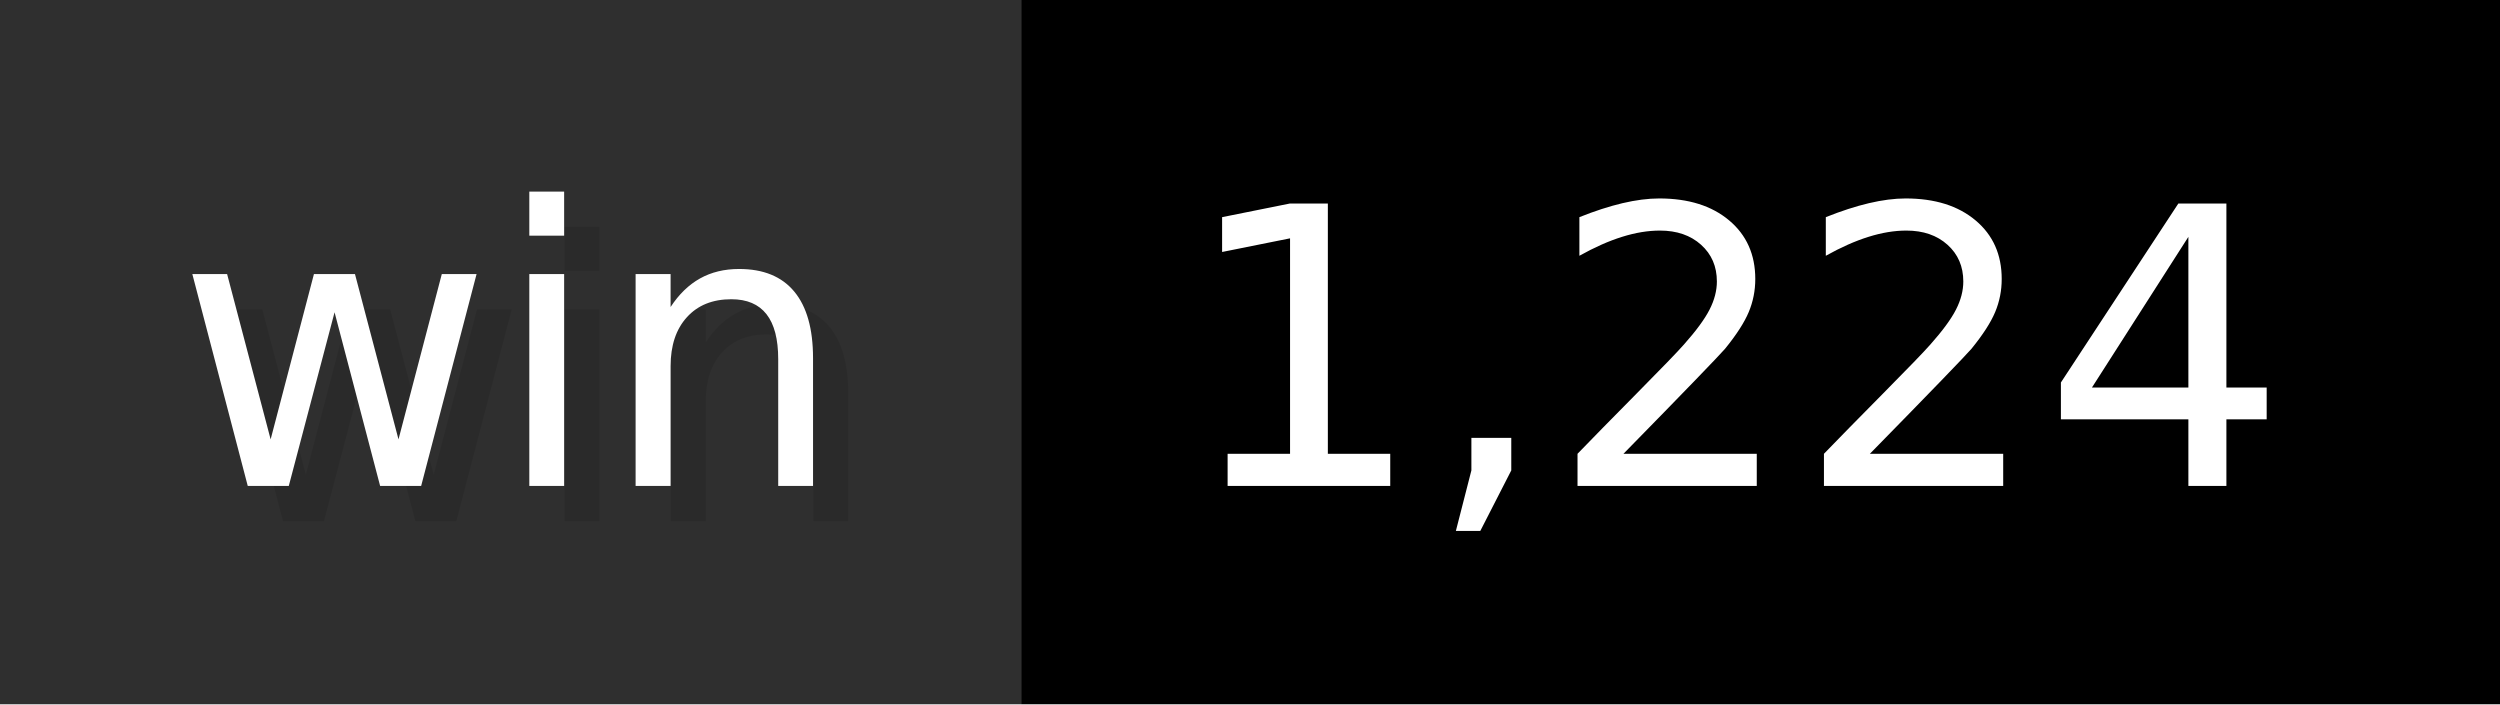
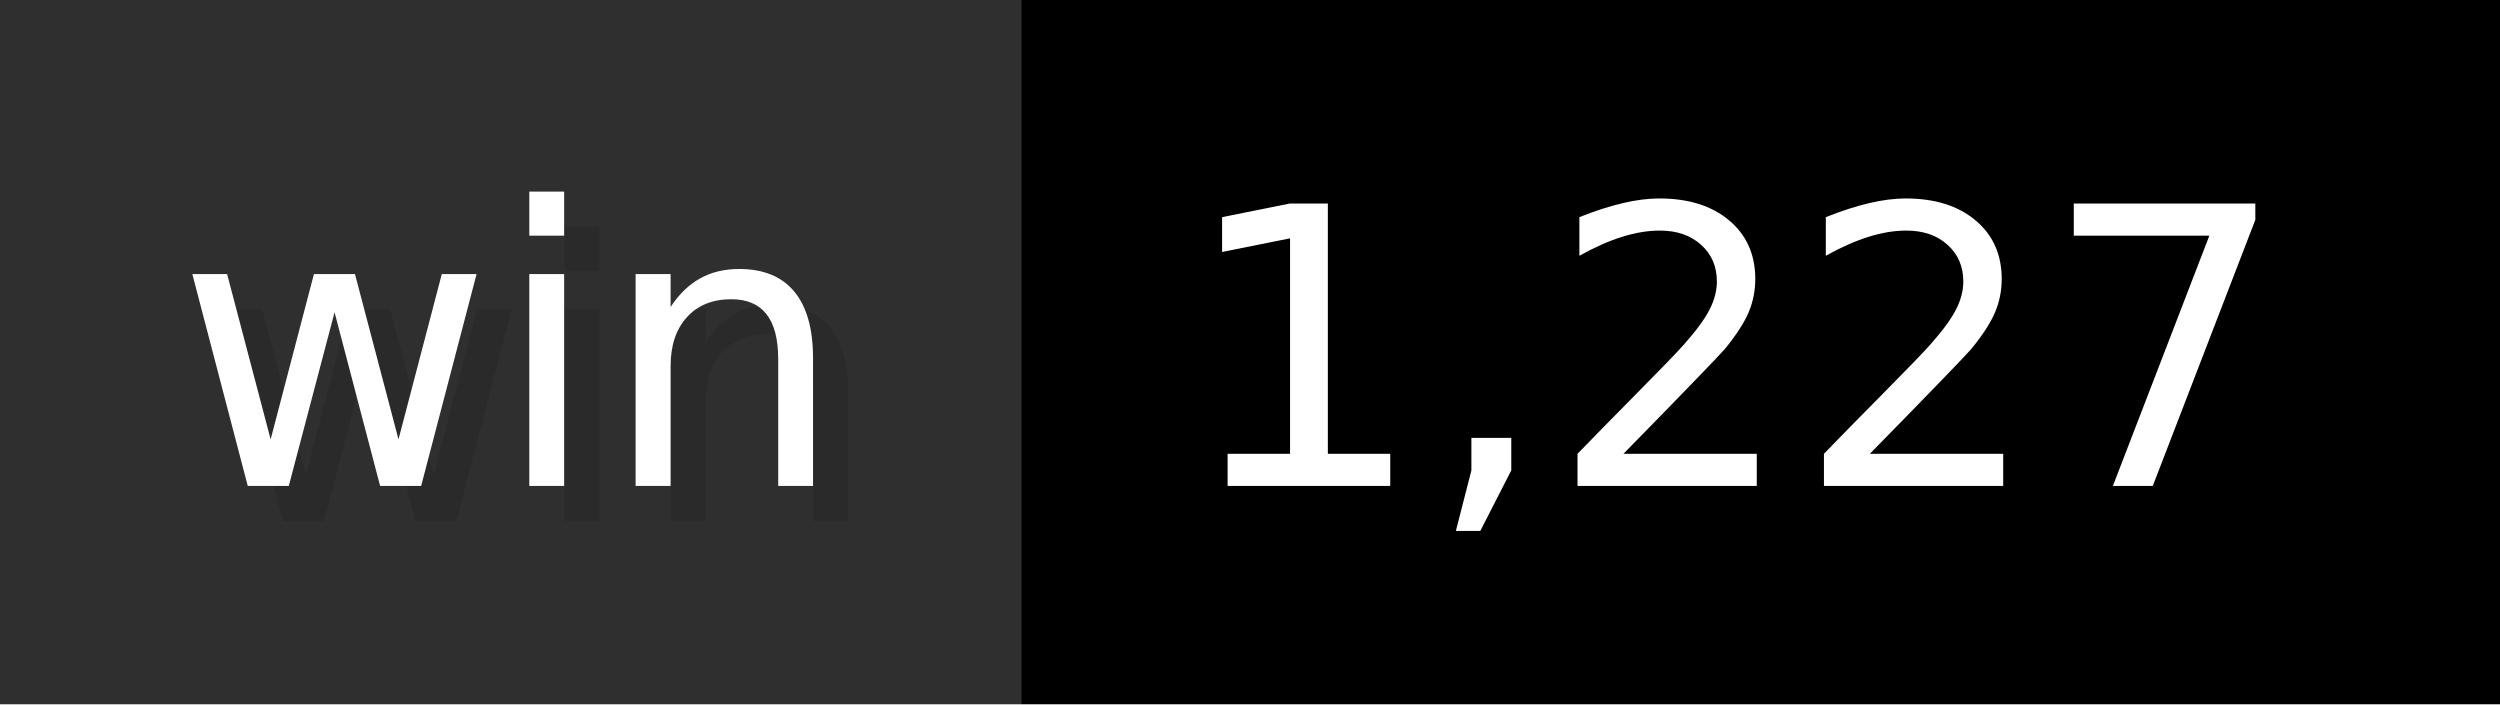
- <svg xmlns="http://www.w3.org/2000/svg" width="71" height="20" viewBox="0 0 710 200" role="img" aria-label="win: 1,224">
+ <svg xmlns="http://www.w3.org/2000/svg" width="71" height="20" viewBox="0 0 710 200" role="img" aria-label="win: 1,227">
  <g>
    <rect fill="#2F2F2F" width="290" height="200" />
    <rect fill="#" x="290" width="420" height="200" />
  </g>
  <g aria-hidden="true" fill="#fff" text-anchor="start" font-family="Verdana,DejaVu Sans,sans-serif" font-size="110">
    <text x="60" y="148" textLength="190" fill="#000" opacity="0.1">win</text>
    <text x="50" y="138" textLength="190">win</text>
-     <text x="345" y="148" textLength="320" fill="#000" opacity="0.1">1,224</text>
-     <text x="335" y="138" textLength="320">1,224</text>
+     <text x="345" y="148" textLength="320" fill="#000" opacity="0.1">1,227</text>
+     <text x="335" y="138" textLength="320">1,227</text>
  </g>
</svg>
